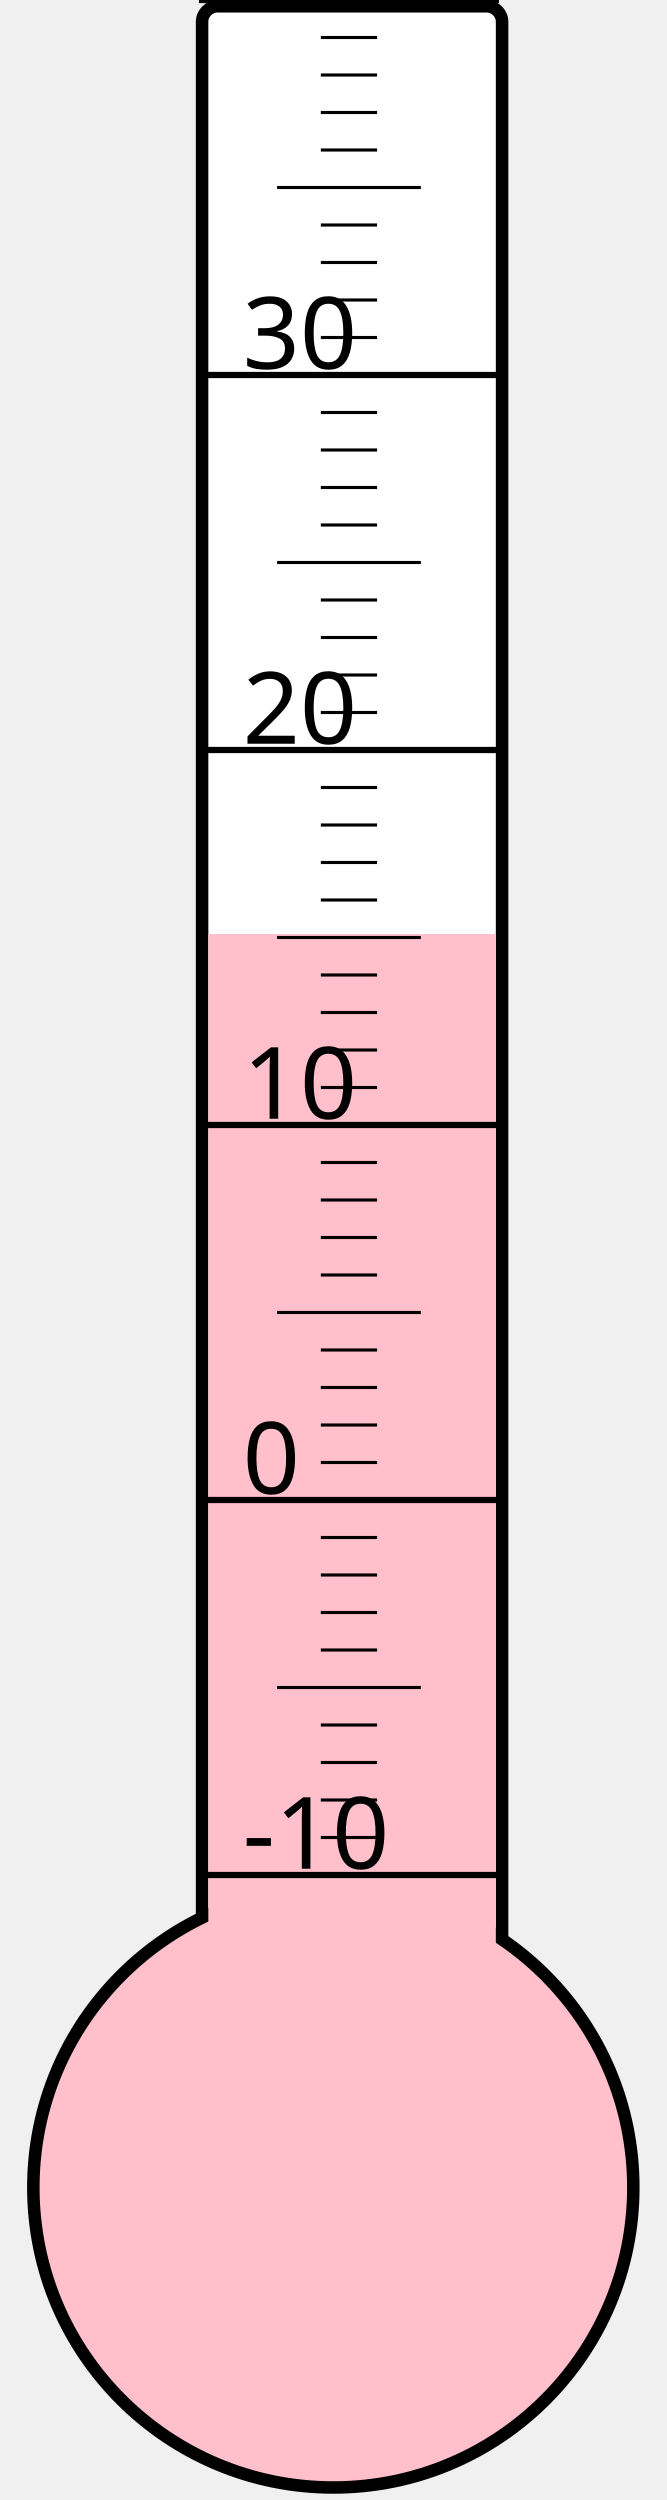
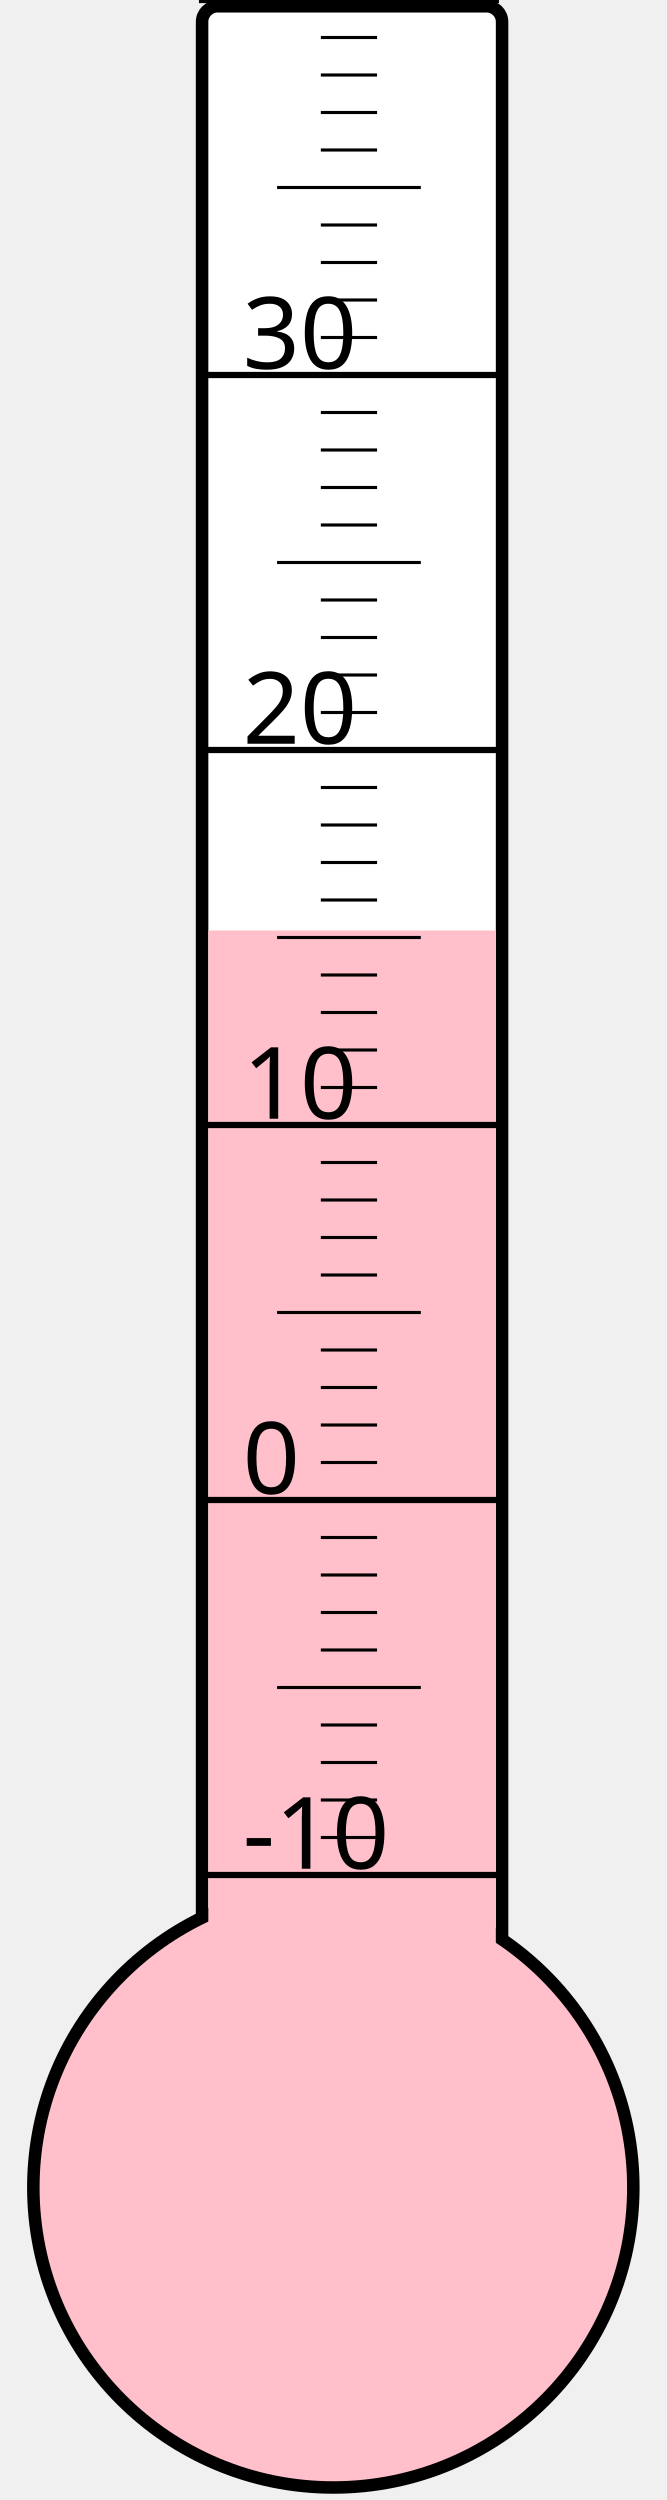
<svg xmlns="http://www.w3.org/2000/svg" width="40px" height="150px" viewBox="0 0 200 800">
  <rect width="200" height="800" x="0" y="0" style="fill: #ffffeb; fill-opacity: 0;" />
  <rect width="96" height="680" x="58" y="2" rx="5" ry="5" style="fill: white; fill-opacity: 1; stroke: black; stroke-width: 4;" />
  <circle cx="100" cy="700" r="96" style="fill: pink; stroke: black; stroke-width: 4;" />
-   <rect width="92" height="401.125" x="60" y="298.875" style="fill: pink; fill-opacity: 1; stroke-width: 0;" />
+   <rect width="92" height="402.25" x="60" y="297.75" style="fill: pink; fill-opacity: 1; stroke-width: 0;" />
  <text x="71" y="598" style="font-family: sans-serif; font-size: 24pt;">-10</text>
  <text x="71" y="478" style="font-family: sans-serif; font-size: 24pt;">0</text>
  <text x="71" y="358" style="font-family: sans-serif; font-size: 24pt;">10</text>
  <text x="71" y="238" style="font-family: sans-serif; font-size: 24pt;">20</text>
  <text x="71" y="118" style="font-family: sans-serif; font-size: 24pt;">30</text>
  <g style="stroke: black;">
    <line x1="57" y1="600" x2="153" y2="600" style="stroke-width: 2;" />
    <line x1="96" y1="588" x2="114" y2="588" style="stroke-width: 1;" />
    <line x1="96" y1="576" x2="114" y2="576" style="stroke-width: 1;" />
    <line x1="96" y1="564" x2="114" y2="564" style="stroke-width: 1;" />
    <line x1="96" y1="552" x2="114" y2="552" style="stroke-width: 1;" />
    <line x1="82" y1="540" x2="128" y2="540" style="stroke-width: 1;" />
    <line x1="96" y1="528" x2="114" y2="528" style="stroke-width: 1;" />
    <line x1="96" y1="516" x2="114" y2="516" style="stroke-width: 1;" />
    <line x1="96" y1="504" x2="114" y2="504" style="stroke-width: 1;" />
    <line x1="96" y1="492" x2="114" y2="492" style="stroke-width: 1;" />
    <line x1="57" y1="480" x2="153" y2="480" style="stroke-width: 2;" />
    <line x1="96" y1="468" x2="114" y2="468" style="stroke-width: 1;" />
    <line x1="96" y1="456" x2="114" y2="456" style="stroke-width: 1;" />
    <line x1="96" y1="444" x2="114" y2="444" style="stroke-width: 1;" />
    <line x1="96" y1="432" x2="114" y2="432" style="stroke-width: 1;" />
    <line x1="82" y1="420" x2="128" y2="420" style="stroke-width: 1;" />
    <line x1="96" y1="408" x2="114" y2="408" style="stroke-width: 1;" />
    <line x1="96" y1="396" x2="114" y2="396" style="stroke-width: 1;" />
    <line x1="96" y1="384" x2="114" y2="384" style="stroke-width: 1;" />
    <line x1="96" y1="372" x2="114" y2="372" style="stroke-width: 1;" />
    <line x1="57" y1="360" x2="153" y2="360" style="stroke-width: 2;" />
    <line x1="96" y1="348" x2="114" y2="348" style="stroke-width: 1;" />
    <line x1="96" y1="336" x2="114" y2="336" style="stroke-width: 1;" />
    <line x1="96" y1="324" x2="114" y2="324" style="stroke-width: 1;" />
    <line x1="96" y1="312" x2="114" y2="312" style="stroke-width: 1;" />
    <line x1="82" y1="300" x2="128" y2="300" style="stroke-width: 1;" />
    <line x1="96" y1="288" x2="114" y2="288" style="stroke-width: 1;" />
    <line x1="96" y1="276" x2="114" y2="276" style="stroke-width: 1;" />
    <line x1="96" y1="264" x2="114" y2="264" style="stroke-width: 1;" />
    <line x1="96" y1="252" x2="114" y2="252" style="stroke-width: 1;" />
    <line x1="57" y1="240" x2="153" y2="240" style="stroke-width: 2;" />
    <line x1="96" y1="228" x2="114" y2="228" style="stroke-width: 1;" />
    <line x1="96" y1="216" x2="114" y2="216" style="stroke-width: 1;" />
    <line x1="96" y1="204" x2="114" y2="204" style="stroke-width: 1;" />
    <line x1="96" y1="192" x2="114" y2="192" style="stroke-width: 1;" />
    <line x1="82" y1="180" x2="128" y2="180" style="stroke-width: 1;" />
    <line x1="96" y1="168" x2="114" y2="168" style="stroke-width: 1;" />
    <line x1="96" y1="156" x2="114" y2="156" style="stroke-width: 1;" />
    <line x1="96" y1="144" x2="114" y2="144" style="stroke-width: 1;" />
    <line x1="96" y1="132" x2="114" y2="132" style="stroke-width: 1;" />
    <line x1="57" y1="120" x2="153" y2="120" style="stroke-width: 2;" />
    <line x1="96" y1="108" x2="114" y2="108" style="stroke-width: 1;" />
    <line x1="96" y1="96" x2="114" y2="96" style="stroke-width: 1;" />
    <line x1="96" y1="84" x2="114" y2="84" style="stroke-width: 1;" />
    <line x1="96" y1="72" x2="114" y2="72" style="stroke-width: 1;" />
    <line x1="82" y1="60" x2="128" y2="60" style="stroke-width: 1;" />
    <line x1="96" y1="48" x2="114" y2="48" style="stroke-width: 1;" />
    <line x1="96" y1="36" x2="114" y2="36" style="stroke-width: 1;" />
    <line x1="96" y1="24" x2="114" y2="24" style="stroke-width: 1;" />
    <line x1="96" y1="12" x2="114" y2="12" style="stroke-width: 1;" />
    <line x1="57" y1="0" x2="153" y2="0" style="stroke-width: 2;" />
  </g>
</svg>
